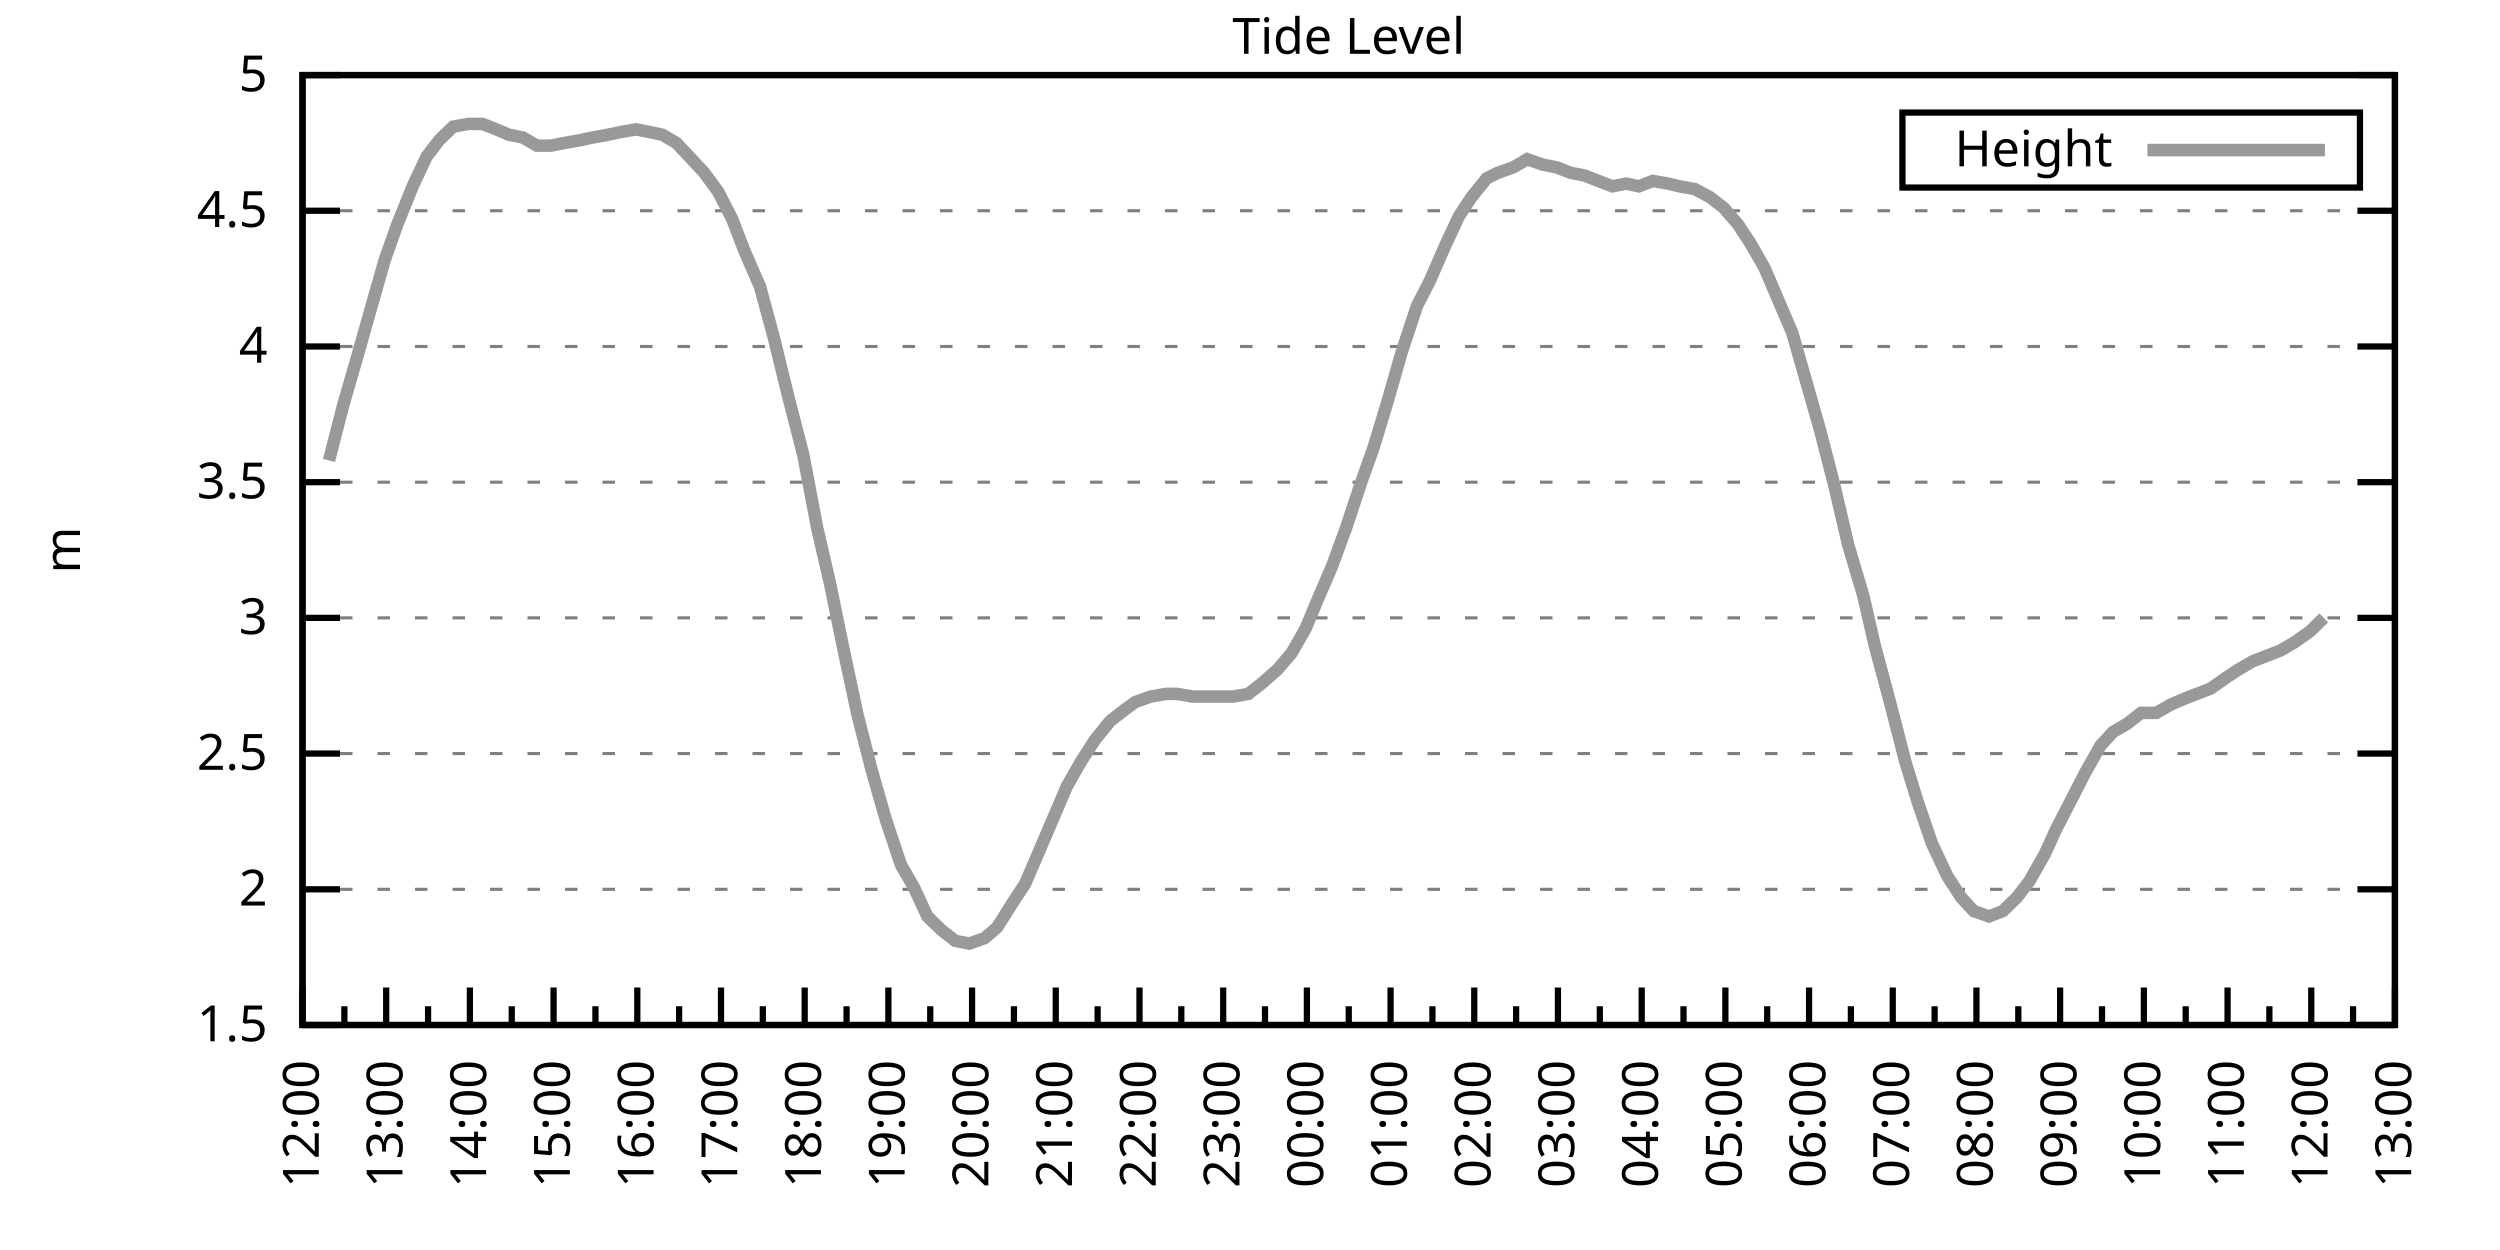
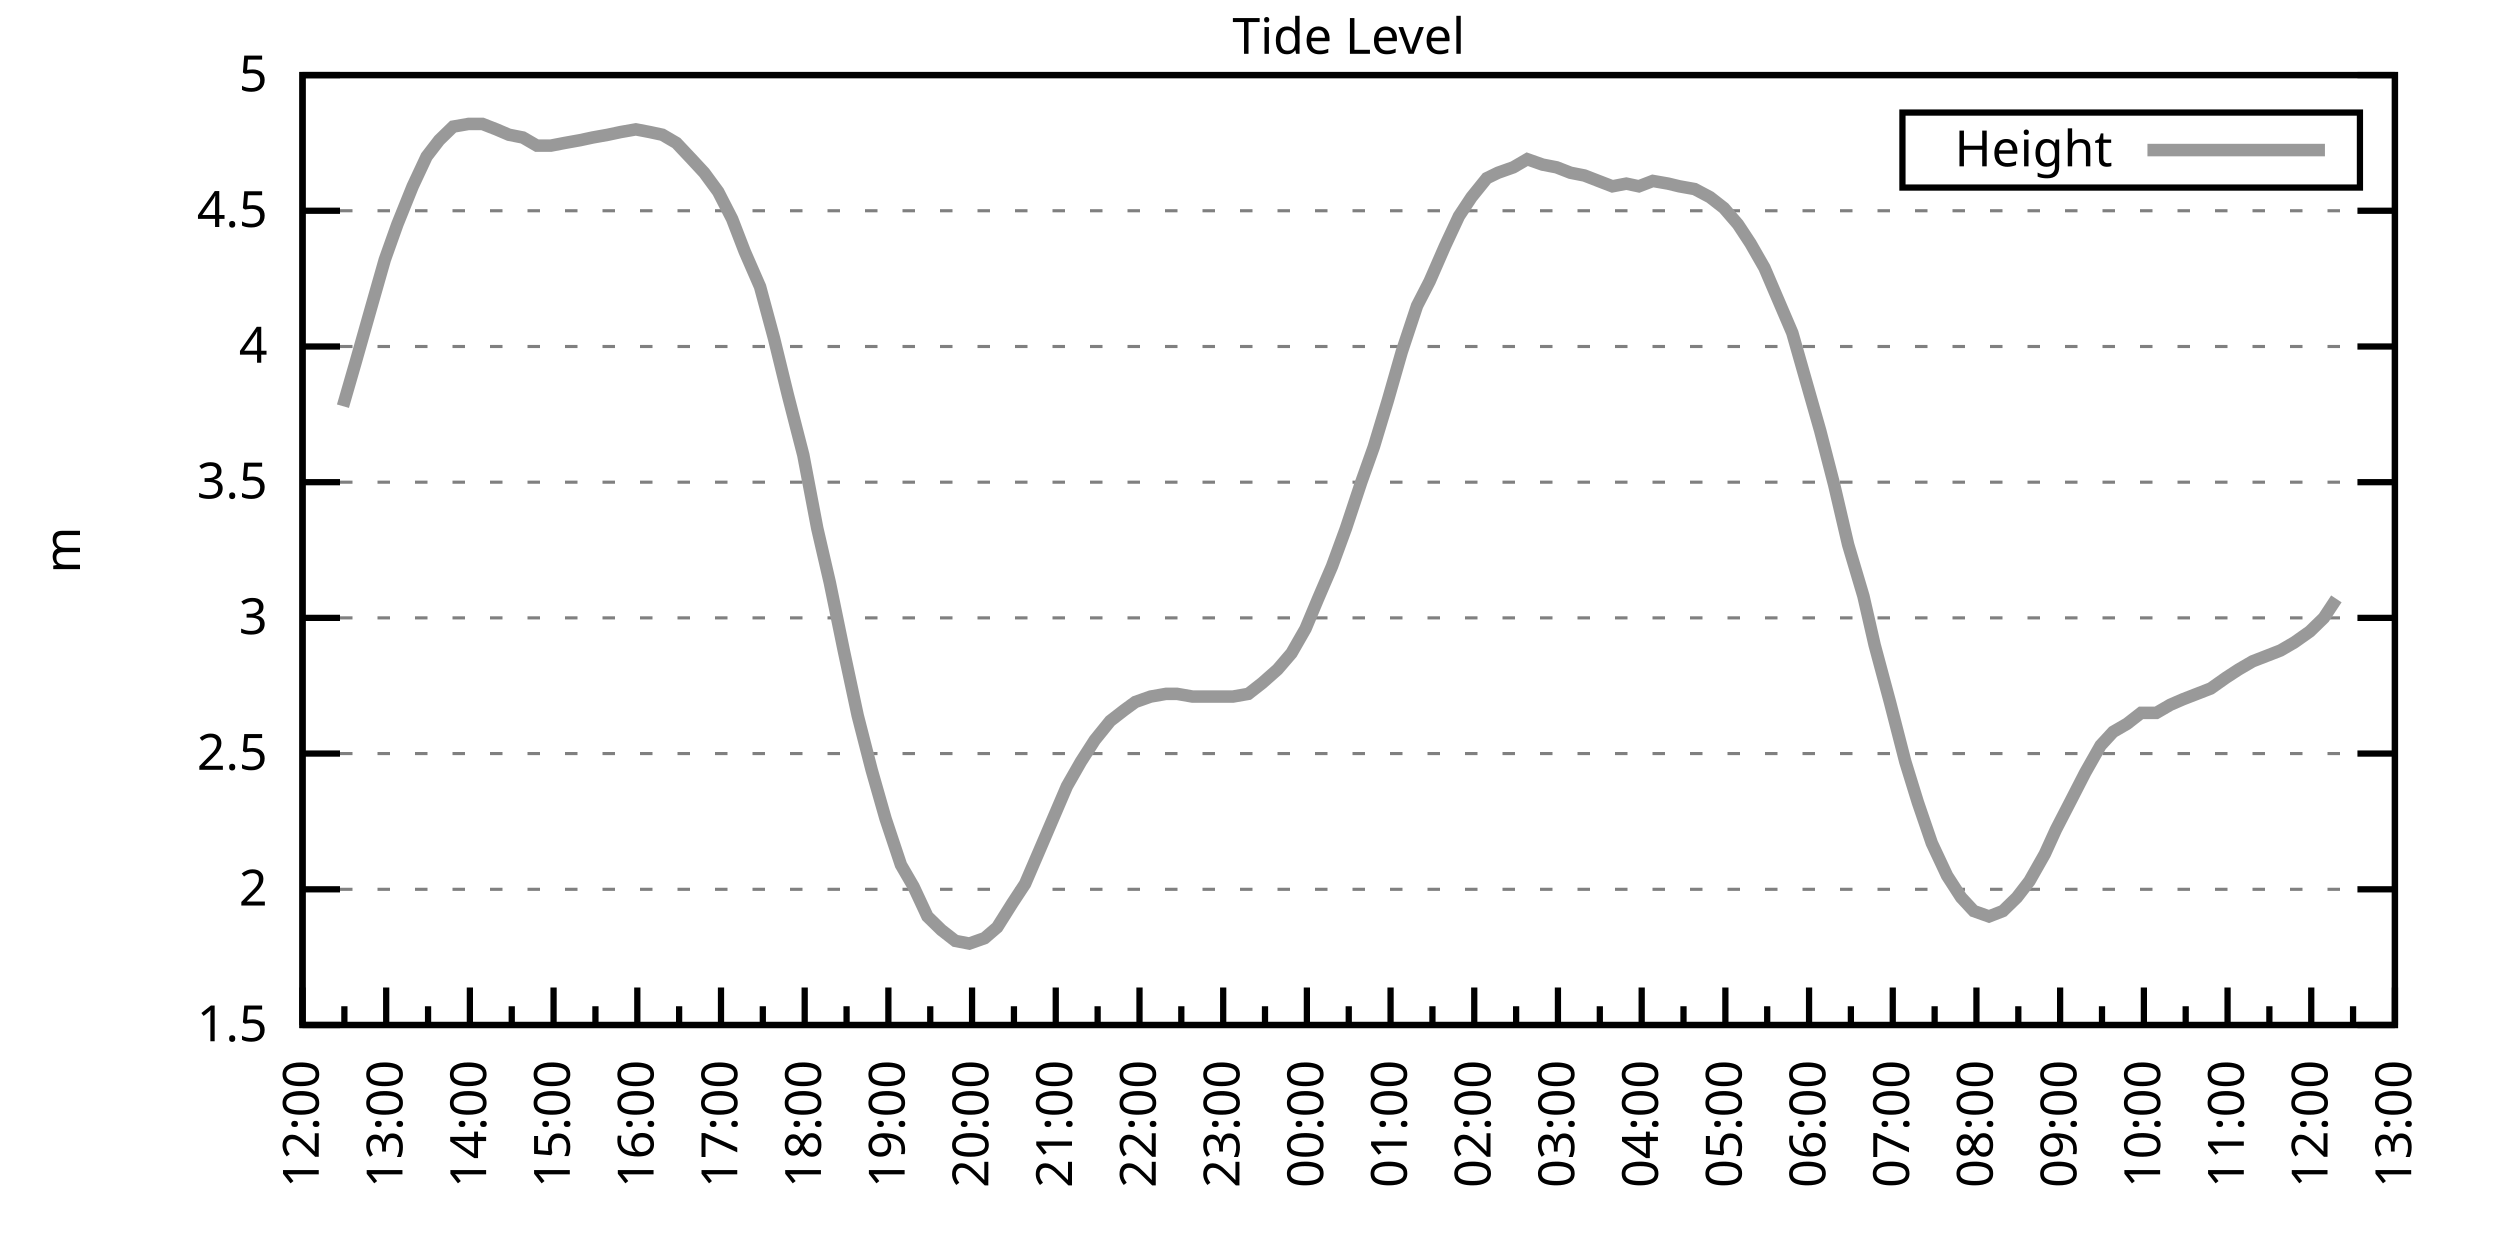
<svg xmlns="http://www.w3.org/2000/svg" xmlns:xlink="http://www.w3.org/1999/xlink" width="400" height="200" viewBox="0 0 400 200">
  <g id="gnuplot_canvas">
    <rect x="0" y="0" width="400" height="200" fill="none" />
    <defs>
      <circle id="gpDot" r="0.5" stroke-width="0.5" stroke="currentColor" />
      <path id="gpPt0" stroke-width="0.333" stroke="currentColor" d="M-1,0 h2 M0,-1 v2" />
      <path id="gpPt1" stroke-width="0.333" stroke="currentColor" d="M-1,-1 L1,1 M1,-1 L-1,1" />
      <path id="gpPt2" stroke-width="0.333" stroke="currentColor" d="M-1,0 L1,0 M0,-1 L0,1 M-1,-1 L1,1 M-1,1 L1,-1" />
      <rect id="gpPt3" stroke-width="0.333" stroke="currentColor" x="-1" y="-1" width="2" height="2" />
      <rect id="gpPt4" stroke-width="0.333" stroke="currentColor" fill="currentColor" x="-1" y="-1" width="2" height="2" />
      <circle id="gpPt5" stroke-width="0.333" stroke="currentColor" cx="0" cy="0" r="1" />
      <use xlink:href="#gpPt5" id="gpPt6" fill="currentColor" stroke="none" />
      <path id="gpPt7" stroke-width="0.333" stroke="currentColor" d="M0,-1.33 L-1.33,0.67 L1.33,0.67 z" />
      <use xlink:href="#gpPt7" id="gpPt8" fill="currentColor" stroke="none" />
      <use xlink:href="#gpPt7" id="gpPt9" stroke="currentColor" transform="rotate(180)" />
      <use xlink:href="#gpPt9" id="gpPt10" fill="currentColor" stroke="none" />
      <use xlink:href="#gpPt3" id="gpPt11" stroke="currentColor" transform="rotate(45)" />
      <use xlink:href="#gpPt11" id="gpPt12" fill="currentColor" stroke="none" />
      <path id="gpPt13" stroke-width="0.333" stroke="currentColor" d="M0,1.330 L1.265,0.411 L0.782,-1.067 L-0.782,-1.076 L-1.265,0.411 z" />
      <use xlink:href="#gpPt13" id="gpPt14" fill="currentColor" stroke="none" />
      <filter id="textbox" filterUnits="objectBoundingBox" x="0" y="0" height="1" width="1">
        <feFlood flood-color="white" flood-opacity="1" result="bgnd" />
        <feComposite in="SourceGraphic" in2="bgnd" operator="atop" />
      </filter>
      <filter id="greybox" filterUnits="objectBoundingBox" x="0" y="0" height="1" width="1">
        <feFlood flood-color="lightgrey" flood-opacity="1" result="grey" />
        <feComposite in="SourceGraphic" in2="grey" operator="atop" />
      </filter>
    </defs>
    <g fill="none" color="white" stroke="currentColor" stroke-width="1.00" stroke-linecap="butt" stroke-linejoin="miter">
</g>
    <g fill="none" color="black" stroke="currentColor" stroke-width="1.00" stroke-linecap="butt" stroke-linejoin="miter">
      <g stroke="none" shape-rendering="crispEdges">
        <polygon fill="rgb(255, 255, 255)" points="48.40,164.00 383.18,164.00 383.18,12.02 48.40,12.02 " />
      </g>
    </g>
    <g fill="none" color="black" stroke="currentColor" stroke-width="1.00" stroke-linecap="butt" stroke-linejoin="miter">
</g>
    <g fill="none" color="black" stroke="black" stroke-width="0.50" stroke-linecap="butt" stroke-linejoin="miter">
</g>
    <g fill="none" color="gray" stroke="currentColor" stroke-width="0.50" stroke-linecap="butt" stroke-linejoin="miter">
      <path stroke="gray" stroke-dasharray="2,4" class="gridline" d="M48.40,164.00 L383.19,164.00  " />
    </g>
    <g fill="none" color="gray" stroke="gray" stroke-width="1.00" stroke-linecap="butt" stroke-linejoin="miter">
</g>
    <g fill="none" color="black" stroke="currentColor" stroke-width="1.00" stroke-linecap="butt" stroke-linejoin="miter">
      <path stroke="black" d="M48.40,164.00 L54.40,164.00 M383.19,164.00 L377.19,164.00  " />
      <g transform="translate(42.80,166.60)" stroke="none" fill="black" font-family="Sans" font-size="8.00" text-anchor="end">
        <text>
          <tspan font-family="Sans"> 1.5</tspan>
        </text>
      </g>
    </g>
    <g fill="none" color="black" stroke="currentColor" stroke-width="1.00" stroke-linecap="butt" stroke-linejoin="miter">
</g>
    <g fill="none" color="black" stroke="black" stroke-width="0.50" stroke-linecap="butt" stroke-linejoin="miter">
</g>
    <g fill="none" color="gray" stroke="currentColor" stroke-width="0.50" stroke-linecap="butt" stroke-linejoin="miter">
      <path stroke="gray" stroke-dasharray="2,4" class="gridline" d="M48.40,142.29 L383.19,142.29  " />
    </g>
    <g fill="none" color="gray" stroke="gray" stroke-width="1.00" stroke-linecap="butt" stroke-linejoin="miter">
</g>
    <g fill="none" color="black" stroke="currentColor" stroke-width="1.00" stroke-linecap="butt" stroke-linejoin="miter">
      <path stroke="black" d="M48.40,142.29 L54.40,142.29 M383.19,142.29 L377.19,142.29  " />
      <g transform="translate(42.80,144.89)" stroke="none" fill="black" font-family="Sans" font-size="8.00" text-anchor="end">
        <text>
          <tspan font-family="Sans"> 2</tspan>
        </text>
      </g>
    </g>
    <g fill="none" color="black" stroke="currentColor" stroke-width="1.00" stroke-linecap="butt" stroke-linejoin="miter">
</g>
    <g fill="none" color="black" stroke="black" stroke-width="0.50" stroke-linecap="butt" stroke-linejoin="miter">
</g>
    <g fill="none" color="gray" stroke="currentColor" stroke-width="0.50" stroke-linecap="butt" stroke-linejoin="miter">
      <path stroke="gray" stroke-dasharray="2,4" class="gridline" d="M48.40,120.57 L383.19,120.57  " />
    </g>
    <g fill="none" color="gray" stroke="gray" stroke-width="1.00" stroke-linecap="butt" stroke-linejoin="miter">
</g>
    <g fill="none" color="black" stroke="currentColor" stroke-width="1.00" stroke-linecap="butt" stroke-linejoin="miter">
      <path stroke="black" d="M48.40,120.57 L54.40,120.57 M383.19,120.57 L377.19,120.57  " />
      <g transform="translate(42.80,123.17)" stroke="none" fill="black" font-family="Sans" font-size="8.00" text-anchor="end">
        <text>
          <tspan font-family="Sans"> 2.5</tspan>
        </text>
      </g>
    </g>
    <g fill="none" color="black" stroke="currentColor" stroke-width="1.00" stroke-linecap="butt" stroke-linejoin="miter">
</g>
    <g fill="none" color="black" stroke="black" stroke-width="0.50" stroke-linecap="butt" stroke-linejoin="miter">
</g>
    <g fill="none" color="gray" stroke="currentColor" stroke-width="0.50" stroke-linecap="butt" stroke-linejoin="miter">
      <path stroke="gray" stroke-dasharray="2,4" class="gridline" d="M48.40,98.86 L383.19,98.86  " />
    </g>
    <g fill="none" color="gray" stroke="gray" stroke-width="1.00" stroke-linecap="butt" stroke-linejoin="miter">
</g>
    <g fill="none" color="black" stroke="currentColor" stroke-width="1.00" stroke-linecap="butt" stroke-linejoin="miter">
      <path stroke="black" d="M48.40,98.86 L54.40,98.86 M383.19,98.86 L377.19,98.86  " />
      <g transform="translate(42.80,101.46)" stroke="none" fill="black" font-family="Sans" font-size="8.00" text-anchor="end">
        <text>
          <tspan font-family="Sans"> 3</tspan>
        </text>
      </g>
    </g>
    <g fill="none" color="black" stroke="currentColor" stroke-width="1.00" stroke-linecap="butt" stroke-linejoin="miter">
</g>
    <g fill="none" color="black" stroke="black" stroke-width="0.50" stroke-linecap="butt" stroke-linejoin="miter">
</g>
    <g fill="none" color="gray" stroke="currentColor" stroke-width="0.50" stroke-linecap="butt" stroke-linejoin="miter">
      <path stroke="gray" stroke-dasharray="2,4" class="gridline" d="M48.40,77.15 L383.19,77.15  " />
    </g>
    <g fill="none" color="gray" stroke="gray" stroke-width="1.00" stroke-linecap="butt" stroke-linejoin="miter">
</g>
    <g fill="none" color="black" stroke="currentColor" stroke-width="1.00" stroke-linecap="butt" stroke-linejoin="miter">
      <path stroke="black" d="M48.40,77.15 L54.40,77.15 M383.19,77.15 L377.19,77.15  " />
      <g transform="translate(42.80,79.75)" stroke="none" fill="black" font-family="Sans" font-size="8.00" text-anchor="end">
        <text>
          <tspan font-family="Sans"> 3.5</tspan>
        </text>
      </g>
    </g>
    <g fill="none" color="black" stroke="currentColor" stroke-width="1.00" stroke-linecap="butt" stroke-linejoin="miter">
</g>
    <g fill="none" color="black" stroke="black" stroke-width="0.50" stroke-linecap="butt" stroke-linejoin="miter">
</g>
    <g fill="none" color="gray" stroke="currentColor" stroke-width="0.50" stroke-linecap="butt" stroke-linejoin="miter">
      <path stroke="gray" stroke-dasharray="2,4" class="gridline" d="M48.40,55.44 L383.19,55.44  " />
    </g>
    <g fill="none" color="gray" stroke="gray" stroke-width="1.00" stroke-linecap="butt" stroke-linejoin="miter">
</g>
    <g fill="none" color="black" stroke="currentColor" stroke-width="1.00" stroke-linecap="butt" stroke-linejoin="miter">
      <path stroke="black" d="M48.40,55.44 L54.40,55.44 M383.19,55.44 L377.19,55.44  " />
      <g transform="translate(42.80,58.04)" stroke="none" fill="black" font-family="Sans" font-size="8.00" text-anchor="end">
        <text>
          <tspan font-family="Sans"> 4</tspan>
        </text>
      </g>
    </g>
    <g fill="none" color="black" stroke="currentColor" stroke-width="1.00" stroke-linecap="butt" stroke-linejoin="miter">
</g>
    <g fill="none" color="black" stroke="black" stroke-width="0.50" stroke-linecap="butt" stroke-linejoin="miter">
</g>
    <g fill="none" color="gray" stroke="currentColor" stroke-width="0.50" stroke-linecap="butt" stroke-linejoin="miter">
      <path stroke="gray" stroke-dasharray="2,4" class="gridline" d="M48.40,33.72 L383.19,33.72  " />
    </g>
    <g fill="none" color="gray" stroke="gray" stroke-width="1.00" stroke-linecap="butt" stroke-linejoin="miter">
</g>
    <g fill="none" color="black" stroke="currentColor" stroke-width="1.00" stroke-linecap="butt" stroke-linejoin="miter">
      <path stroke="black" d="M48.40,33.72 L54.40,33.72 M383.19,33.72 L377.19,33.72  " />
      <g transform="translate(42.80,36.32)" stroke="none" fill="black" font-family="Sans" font-size="8.00" text-anchor="end">
        <text>
          <tspan font-family="Sans"> 4.5</tspan>
        </text>
      </g>
    </g>
    <g fill="none" color="black" stroke="currentColor" stroke-width="1.00" stroke-linecap="butt" stroke-linejoin="miter">
</g>
    <g fill="none" color="black" stroke="black" stroke-width="0.50" stroke-linecap="butt" stroke-linejoin="miter">
</g>
    <g fill="none" color="gray" stroke="currentColor" stroke-width="0.50" stroke-linecap="butt" stroke-linejoin="miter">
      <path stroke="gray" stroke-dasharray="2,4" class="gridline" d="M48.40,12.01 L383.19,12.01  " />
    </g>
    <g fill="none" color="gray" stroke="gray" stroke-width="1.00" stroke-linecap="butt" stroke-linejoin="miter">
</g>
    <g fill="none" color="black" stroke="currentColor" stroke-width="1.00" stroke-linecap="butt" stroke-linejoin="miter">
      <path stroke="black" d="M48.40,12.01 L54.40,12.01 M383.19,12.01 L377.19,12.01  " />
      <g transform="translate(42.80,14.61)" stroke="none" fill="black" font-family="Sans" font-size="8.00" text-anchor="end">
        <text>
          <tspan font-family="Sans"> 5</tspan>
        </text>
      </g>
    </g>
    <g fill="none" color="black" stroke="currentColor" stroke-width="1.00" stroke-linecap="butt" stroke-linejoin="miter">
      <path stroke="black" d="M48.40,164.00 L48.40,158.00  " />
      <g transform="translate(51.00,169.60) rotate(270)" stroke="none" fill="black" font-family="Sans" font-size="8.00" text-anchor="end">
        <text>
          <tspan font-family="Sans">12:00</tspan>
        </text>
      </g>
    </g>
    <g fill="none" color="black" stroke="currentColor" stroke-width="1.00" stroke-linecap="butt" stroke-linejoin="miter">
      <path stroke="black" d="M55.10,164.00 L55.10,161.00 M61.79,164.00 L61.79,158.00  " />
      <g transform="translate(64.39,169.60) rotate(270)" stroke="none" fill="black" font-family="Sans" font-size="8.00" text-anchor="end">
        <text>
          <tspan font-family="Sans">13:00</tspan>
        </text>
      </g>
    </g>
    <g fill="none" color="black" stroke="currentColor" stroke-width="1.00" stroke-linecap="butt" stroke-linejoin="miter">
      <path stroke="black" d="M68.49,164.00 L68.49,161.00 M75.18,164.00 L75.18,158.00  " />
      <g transform="translate(77.78,169.60) rotate(270)" stroke="none" fill="black" font-family="Sans" font-size="8.00" text-anchor="end">
        <text>
          <tspan font-family="Sans">14:00</tspan>
        </text>
      </g>
    </g>
    <g fill="none" color="black" stroke="currentColor" stroke-width="1.00" stroke-linecap="butt" stroke-linejoin="miter">
      <path stroke="black" d="M81.88,164.00 L81.88,161.00 M88.57,164.00 L88.57,158.00  " />
      <g transform="translate(91.17,169.60) rotate(270)" stroke="none" fill="black" font-family="Sans" font-size="8.00" text-anchor="end">
        <text>
          <tspan font-family="Sans">15:00</tspan>
        </text>
      </g>
    </g>
    <g fill="none" color="black" stroke="currentColor" stroke-width="1.00" stroke-linecap="butt" stroke-linejoin="miter">
      <path stroke="black" d="M95.27,164.00 L95.27,161.00 M101.97,164.00 L101.97,158.00  " />
      <g transform="translate(104.57,169.60) rotate(270)" stroke="none" fill="black" font-family="Sans" font-size="8.00" text-anchor="end">
        <text>
          <tspan font-family="Sans">16:00</tspan>
        </text>
      </g>
    </g>
    <g fill="none" color="black" stroke="currentColor" stroke-width="1.00" stroke-linecap="butt" stroke-linejoin="miter">
      <path stroke="black" d="M108.66,164.00 L108.66,161.00 M115.36,164.00 L115.36,158.00  " />
      <g transform="translate(117.96,169.60) rotate(270)" stroke="none" fill="black" font-family="Sans" font-size="8.00" text-anchor="end">
        <text>
          <tspan font-family="Sans">17:00</tspan>
        </text>
      </g>
    </g>
    <g fill="none" color="black" stroke="currentColor" stroke-width="1.00" stroke-linecap="butt" stroke-linejoin="miter">
      <path stroke="black" d="M122.05,164.00 L122.05,161.00 M128.75,164.00 L128.75,158.00  " />
      <g transform="translate(131.35,169.60) rotate(270)" stroke="none" fill="black" font-family="Sans" font-size="8.00" text-anchor="end">
        <text>
          <tspan font-family="Sans">18:00</tspan>
        </text>
      </g>
    </g>
    <g fill="none" color="black" stroke="currentColor" stroke-width="1.00" stroke-linecap="butt" stroke-linejoin="miter">
      <path stroke="black" d="M135.45,164.00 L135.45,161.00 M142.14,164.00 L142.14,158.00  " />
      <g transform="translate(144.74,169.60) rotate(270)" stroke="none" fill="black" font-family="Sans" font-size="8.00" text-anchor="end">
        <text>
          <tspan font-family="Sans">19:00</tspan>
        </text>
      </g>
    </g>
    <g fill="none" color="black" stroke="currentColor" stroke-width="1.00" stroke-linecap="butt" stroke-linejoin="miter">
      <path stroke="black" d="M148.84,164.00 L148.84,161.00 M155.53,164.00 L155.53,158.00  " />
      <g transform="translate(158.13,169.60) rotate(270)" stroke="none" fill="black" font-family="Sans" font-size="8.00" text-anchor="end">
        <text>
          <tspan font-family="Sans">20:00</tspan>
        </text>
      </g>
    </g>
    <g fill="none" color="black" stroke="currentColor" stroke-width="1.00" stroke-linecap="butt" stroke-linejoin="miter">
      <path stroke="black" d="M162.23,164.00 L162.23,161.00 M168.92,164.00 L168.92,158.00  " />
      <g transform="translate(171.52,169.60) rotate(270)" stroke="none" fill="black" font-family="Sans" font-size="8.00" text-anchor="end">
        <text>
          <tspan font-family="Sans">21:00</tspan>
        </text>
      </g>
    </g>
    <g fill="none" color="black" stroke="currentColor" stroke-width="1.00" stroke-linecap="butt" stroke-linejoin="miter">
      <path stroke="black" d="M175.62,164.00 L175.62,161.00 M182.32,164.00 L182.32,158.00  " />
      <g transform="translate(184.92,169.60) rotate(270)" stroke="none" fill="black" font-family="Sans" font-size="8.00" text-anchor="end">
        <text>
          <tspan font-family="Sans">22:00</tspan>
        </text>
      </g>
    </g>
    <g fill="none" color="black" stroke="currentColor" stroke-width="1.00" stroke-linecap="butt" stroke-linejoin="miter">
      <path stroke="black" d="M189.01,164.00 L189.01,161.00 M195.71,164.00 L195.71,158.00  " />
      <g transform="translate(198.31,169.60) rotate(270)" stroke="none" fill="black" font-family="Sans" font-size="8.00" text-anchor="end">
        <text>
          <tspan font-family="Sans">23:00</tspan>
        </text>
      </g>
    </g>
    <g fill="none" color="black" stroke="currentColor" stroke-width="1.00" stroke-linecap="butt" stroke-linejoin="miter">
      <path stroke="black" d="M202.40,164.00 L202.40,161.00 M209.10,164.00 L209.10,158.00  " />
      <g transform="translate(211.70,169.60) rotate(270)" stroke="none" fill="black" font-family="Sans" font-size="8.00" text-anchor="end">
        <text>
          <tspan font-family="Sans">00:00</tspan>
        </text>
      </g>
    </g>
    <g fill="none" color="black" stroke="currentColor" stroke-width="1.00" stroke-linecap="butt" stroke-linejoin="miter">
      <path stroke="black" d="M215.80,164.00 L215.80,161.00 M222.49,164.00 L222.49,158.00  " />
      <g transform="translate(225.09,169.60) rotate(270)" stroke="none" fill="black" font-family="Sans" font-size="8.00" text-anchor="end">
        <text>
          <tspan font-family="Sans">01:00</tspan>
        </text>
      </g>
    </g>
    <g fill="none" color="black" stroke="currentColor" stroke-width="1.00" stroke-linecap="butt" stroke-linejoin="miter">
      <path stroke="black" d="M229.19,164.00 L229.19,161.00 M235.88,164.00 L235.88,158.00  " />
      <g transform="translate(238.48,169.60) rotate(270)" stroke="none" fill="black" font-family="Sans" font-size="8.00" text-anchor="end">
        <text>
          <tspan font-family="Sans">02:00</tspan>
        </text>
      </g>
    </g>
    <g fill="none" color="black" stroke="currentColor" stroke-width="1.00" stroke-linecap="butt" stroke-linejoin="miter">
      <path stroke="black" d="M242.58,164.00 L242.58,161.00 M249.27,164.00 L249.27,158.00  " />
      <g transform="translate(251.87,169.60) rotate(270)" stroke="none" fill="black" font-family="Sans" font-size="8.00" text-anchor="end">
        <text>
          <tspan font-family="Sans">03:00</tspan>
        </text>
      </g>
    </g>
    <g fill="none" color="black" stroke="currentColor" stroke-width="1.00" stroke-linecap="butt" stroke-linejoin="miter">
      <path stroke="black" d="M255.97,164.00 L255.97,161.00 M262.67,164.00 L262.67,158.00  " />
      <g transform="translate(265.27,169.60) rotate(270)" stroke="none" fill="black" font-family="Sans" font-size="8.00" text-anchor="end">
        <text>
          <tspan font-family="Sans">04:00</tspan>
        </text>
      </g>
    </g>
    <g fill="none" color="black" stroke="currentColor" stroke-width="1.00" stroke-linecap="butt" stroke-linejoin="miter">
      <path stroke="black" d="M269.36,164.00 L269.36,161.00 M276.06,164.00 L276.06,158.00  " />
      <g transform="translate(278.66,169.60) rotate(270)" stroke="none" fill="black" font-family="Sans" font-size="8.00" text-anchor="end">
        <text>
          <tspan font-family="Sans">05:00</tspan>
        </text>
      </g>
    </g>
    <g fill="none" color="black" stroke="currentColor" stroke-width="1.00" stroke-linecap="butt" stroke-linejoin="miter">
      <path stroke="black" d="M282.75,164.00 L282.75,161.00 M289.45,164.00 L289.45,158.00  " />
      <g transform="translate(292.05,169.60) rotate(270)" stroke="none" fill="black" font-family="Sans" font-size="8.00" text-anchor="end">
        <text>
          <tspan font-family="Sans">06:00</tspan>
        </text>
      </g>
    </g>
    <g fill="none" color="black" stroke="currentColor" stroke-width="1.00" stroke-linecap="butt" stroke-linejoin="miter">
      <path stroke="black" d="M296.14,164.00 L296.14,161.00 M302.84,164.00 L302.84,158.00  " />
      <g transform="translate(305.44,169.60) rotate(270)" stroke="none" fill="black" font-family="Sans" font-size="8.00" text-anchor="end">
        <text>
          <tspan font-family="Sans">07:00</tspan>
        </text>
      </g>
    </g>
    <g fill="none" color="black" stroke="currentColor" stroke-width="1.00" stroke-linecap="butt" stroke-linejoin="miter">
      <path stroke="black" d="M309.54,164.00 L309.54,161.00 M316.23,164.00 L316.23,158.00  " />
      <g transform="translate(318.83,169.60) rotate(270)" stroke="none" fill="black" font-family="Sans" font-size="8.00" text-anchor="end">
        <text>
          <tspan font-family="Sans">08:00</tspan>
        </text>
      </g>
    </g>
    <g fill="none" color="black" stroke="currentColor" stroke-width="1.00" stroke-linecap="butt" stroke-linejoin="miter">
      <path stroke="black" d="M322.93,164.00 L322.93,161.00 M329.62,164.00 L329.62,158.00  " />
      <g transform="translate(332.22,169.60) rotate(270)" stroke="none" fill="black" font-family="Sans" font-size="8.00" text-anchor="end">
        <text>
          <tspan font-family="Sans">09:00</tspan>
        </text>
      </g>
    </g>
    <g fill="none" color="black" stroke="currentColor" stroke-width="1.00" stroke-linecap="butt" stroke-linejoin="miter">
      <path stroke="black" d="M336.32,164.00 L336.32,161.00 M343.02,164.00 L343.02,158.00  " />
      <g transform="translate(345.62,169.60) rotate(270)" stroke="none" fill="black" font-family="Sans" font-size="8.00" text-anchor="end">
        <text>
          <tspan font-family="Sans">10:00</tspan>
        </text>
      </g>
    </g>
    <g fill="none" color="black" stroke="currentColor" stroke-width="1.00" stroke-linecap="butt" stroke-linejoin="miter">
      <path stroke="black" d="M349.71,164.00 L349.71,161.00 M356.41,164.00 L356.41,158.00  " />
      <g transform="translate(359.01,169.60) rotate(270)" stroke="none" fill="black" font-family="Sans" font-size="8.00" text-anchor="end">
        <text>
          <tspan font-family="Sans">11:00</tspan>
        </text>
      </g>
    </g>
    <g fill="none" color="black" stroke="currentColor" stroke-width="1.00" stroke-linecap="butt" stroke-linejoin="miter">
      <path stroke="black" d="M363.10,164.00 L363.10,161.00 M369.80,164.00 L369.80,158.00  " />
      <g transform="translate(372.40,169.60) rotate(270)" stroke="none" fill="black" font-family="Sans" font-size="8.00" text-anchor="end">
        <text>
          <tspan font-family="Sans">12:00</tspan>
        </text>
      </g>
    </g>
    <g fill="none" color="black" stroke="currentColor" stroke-width="1.00" stroke-linecap="butt" stroke-linejoin="miter">
      <path stroke="black" d="M376.49,164.00 L376.49,161.00 M383.19,164.00 L383.19,158.00  " />
      <g transform="translate(385.79,169.60) rotate(270)" stroke="none" fill="black" font-family="Sans" font-size="8.00" text-anchor="end">
        <text>
          <tspan font-family="Sans">13:00</tspan>
        </text>
      </g>
    </g>
    <g fill="none" color="black" stroke="currentColor" stroke-width="1.00" stroke-linecap="butt" stroke-linejoin="miter">
</g>
    <g fill="none" color="black" stroke="currentColor" stroke-width="1.00" stroke-linecap="butt" stroke-linejoin="miter">
      <path stroke="black" d="M48.40,12.01 L48.40,164.00 L383.19,164.00 L383.19,12.01 L48.40,12.01 Z  " />
    </g>
    <g fill="none" color="black" stroke="currentColor" stroke-width="1.00" stroke-linecap="butt" stroke-linejoin="miter">
      <g transform="translate(12.80,88.01) rotate(270)" stroke="none" fill="black" font-family="Sans" font-size="8.00" text-anchor="middle">
        <text>
          <tspan font-family="Sans">m</tspan>
        </text>
      </g>
    </g>
    <g fill="none" color="black" stroke="currentColor" stroke-width="1.00" stroke-linecap="butt" stroke-linejoin="miter">
</g>
    <g fill="none" color="black" stroke="currentColor" stroke-width="1.00" stroke-linecap="butt" stroke-linejoin="miter">
      <path stroke="black" d="M304.39,30.01 L304.39,18.01 L377.59,18.01 L377.59,30.01 L304.39,30.01 Z  " />
    </g>
    <g id="Tide_level_plot_1">
      <g fill="none" color="white" stroke="black" stroke-width="2.00" stroke-linecap="butt" stroke-linejoin="miter">
</g>
      <g fill="none" color="black" stroke="currentColor" stroke-width="2.00" stroke-linecap="butt" stroke-linejoin="miter">
        <g transform="translate(337.99,26.61)" stroke="none" fill="black" font-family="Sans" font-size="8.00" text-anchor="end">
          <text>
            <tspan font-family="Sans">Height</tspan>
          </text>
        </g>
      </g>
      <g fill="none" color="black" stroke="currentColor" stroke-width="2.00" stroke-linecap="butt" stroke-linejoin="miter">
-         <path stroke="rgb(153, 153, 153)" d="M343.59,24.01 L371.99,24.01 M52.64,73.67 L54.87,64.99 L56.88,58.04 L59.34,49.36 L61.57,41.54 L63.58,35.89   L66.03,29.81 L68.26,25.04 L70.27,22.43 L72.50,20.26 L74.96,19.83 L77.19,19.83 L79.42,20.70 L81.43,21.56   L83.66,22.00 L85.90,23.30 L88.13,23.30 L90.36,22.87 L92.82,22.43 L94.82,22.00 L97.28,21.56 L99.29,21.13   L101.74,20.70 L103.98,21.13 L105.98,21.56 L108.22,22.87 L110.67,25.47 L112.68,27.64 L114.91,30.68 L117.14,35.03   L119.15,40.24 L121.61,45.88 L123.84,54.13 L126.07,63.25 L128.53,72.81 L130.76,84.53 L132.77,93.22 L135.00,104.07   L137.23,114.49 L139.46,123.18 L141.69,131.00 L144.15,138.38 L146.16,141.85 L148.39,146.63 L150.62,148.80 L152.85,150.54   L155.09,150.97 L157.54,150.10 L159.55,148.37 L162.01,144.46 L164.01,141.42 L166.25,136.21 L168.48,131.00 L170.71,125.79   L172.94,121.88 L175.17,118.40 L177.63,115.36 L179.86,113.63 L181.65,112.32 L184.10,111.45 L186.56,111.02 L188.34,111.02   L190.80,111.45 L193.03,111.45 L195.48,111.45 L197.27,111.45 L199.73,111.02 L201.96,109.28 L204.41,107.11 L206.64,104.51   L208.88,100.60 L210.88,95.82 L213.12,90.61 L215.35,84.53 L217.80,77.15 L219.81,71.50 L222.04,64.12 L224.28,56.30   L226.73,48.92 L228.74,45.01 L231.20,39.37 L233.43,34.59 L235.44,31.55 L237.89,28.51 L239.68,27.64 L242.13,26.77   L244.36,25.47 L246.82,26.34 L249.05,26.77 L251.28,27.64 L253.51,28.08 L255.75,28.95 L257.98,29.81 L260.21,29.38   L262.22,29.81 L264.45,28.95 L266.91,29.38 L268.69,29.81 L271.15,30.25 L273.60,31.55 L275.83,33.29 L278.07,35.89   L280.07,38.93 L282.31,42.84 L284.54,48.05 L286.77,53.26 L289.00,61.08 L291.23,68.90 L293.47,77.58 L295.70,87.14   L298.15,95.39 L299.94,103.20 L302.39,112.32 L304.85,121.88 L306.86,128.39 L309.09,134.90 L311.54,140.12 L313.78,143.59   L315.79,145.76 L318.24,146.63 L320.47,145.76 L322.70,143.59 L324.71,140.98 L327.17,136.64 L328.95,132.73 L331.41,127.96   L333.64,123.61 L336.10,119.27 L338.10,117.10 L340.34,115.80 L342.57,114.06 L345.02,114.06 L347.26,112.76 L349.26,111.89   L351.50,111.02 L353.73,110.15 L356.18,108.42 L358.19,107.11 L360.42,105.81 L362.66,104.94 L364.89,104.07 L367.12,102.77   L369.58,101.03 L371.81,98.86  " />
+         <path stroke="rgb(153, 153, 153)" d="M343.59,24.01 L371.99,24.01 M54.87,64.99 L56.88,58.04 L59.34,49.36 L61.57,41.54 L63.58,35.89 L66.03,29.81   L68.26,25.04 L70.27,22.43 L72.50,20.26 L74.96,19.83 L77.19,19.83 L79.42,20.70 L81.43,21.56 L83.66,22.00   L85.90,23.30 L88.13,23.30 L90.36,22.87 L92.82,22.43 L94.82,22.00 L97.28,21.56 L99.29,21.13 L101.74,20.70   L103.98,21.13 L105.98,21.56 L108.22,22.87 L110.67,25.47 L112.68,27.64 L114.91,30.68 L117.14,35.03 L119.15,40.24   L121.61,45.88 L123.84,54.13 L126.07,63.25 L128.53,72.81 L130.76,84.53 L132.77,93.22 L135.00,104.07 L137.23,114.49   L139.46,123.18 L141.69,131.00 L144.15,138.38 L146.16,141.85 L148.39,146.63 L150.62,148.80 L152.85,150.54 L155.09,150.97   L157.54,150.10 L159.55,148.37 L162.01,144.46 L164.01,141.42 L166.25,136.21 L168.48,131.00 L170.71,125.79 L172.94,121.88   L175.17,118.40 L177.63,115.36 L179.86,113.63 L181.65,112.32 L184.10,111.45 L186.56,111.02 L188.34,111.02 L190.80,111.45   L193.03,111.45 L195.48,111.45 L197.27,111.45 L199.73,111.02 L201.96,109.28 L204.41,107.11 L206.64,104.51 L208.88,100.60   L210.88,95.82 L213.12,90.61 L215.35,84.53 L217.80,77.15 L219.81,71.50 L222.04,64.12 L224.28,56.30 L226.73,48.92   L228.74,45.01 L231.20,39.37 L233.43,34.59 L235.44,31.55 L237.89,28.51 L239.68,27.64 L242.13,26.77 L244.36,25.47   L246.82,26.34 L249.05,26.77 L251.28,27.64 L253.51,28.08 L255.75,28.95 L257.98,29.81 L260.21,29.38 L262.22,29.81   L264.45,28.95 L266.91,29.38 L268.69,29.81 L271.15,30.25 L273.60,31.55 L275.83,33.29 L278.07,35.89 L280.07,38.93   L282.31,42.84 L284.54,48.05 L286.77,53.26 L289.00,61.08 L291.23,68.90 L293.47,77.58 L295.70,87.14 L298.15,95.39   L299.94,103.20 L302.39,112.32 L304.85,121.88 L306.86,128.39 L309.09,134.90 L311.54,140.12 L313.78,143.59 L315.79,145.76   L318.24,146.63 L320.47,145.76 L322.70,143.59 L324.71,140.98 L327.17,136.64 L328.95,132.73 L331.41,127.96 L333.64,123.61   L336.10,119.27 L338.10,117.10 L340.34,115.80 L342.57,114.06 L345.02,114.06 L347.26,112.76 L349.26,111.89 L351.50,111.02   L353.73,110.15 L356.18,108.42 L358.19,107.11 L360.42,105.81 L362.66,104.94 L364.89,104.07 L367.12,102.77 L369.58,101.03   L371.81,98.86 L373.82,95.82  " />
      </g>
    </g>
    <g fill="none" color="black" stroke="currentColor" stroke-width="2.00" stroke-linecap="butt" stroke-linejoin="miter">
</g>
    <g fill="none" color="black" stroke="black" stroke-width="1.00" stroke-linecap="butt" stroke-linejoin="miter">
</g>
    <g fill="none" color="black" stroke="currentColor" stroke-width="1.00" stroke-linecap="butt" stroke-linejoin="miter">
      <path stroke="black" d="M48.40,12.01 L48.40,164.00 L383.19,164.00 L383.19,12.01 L48.40,12.01 Z  " />
    </g>
    <g fill="none" color="black" stroke="currentColor" stroke-width="1.00" stroke-linecap="butt" stroke-linejoin="miter">
      <g transform="translate(215.79,8.61)" stroke="none" fill="black" font-family="Sans" font-size="8.00" text-anchor="middle">
        <text>
          <tspan font-family="Sans">Tide Level</tspan>
        </text>
      </g>
    </g>
    <g fill="none" color="black" stroke="currentColor" stroke-width="1.00" stroke-linecap="butt" stroke-linejoin="miter">
</g>
  </g>
</svg>
